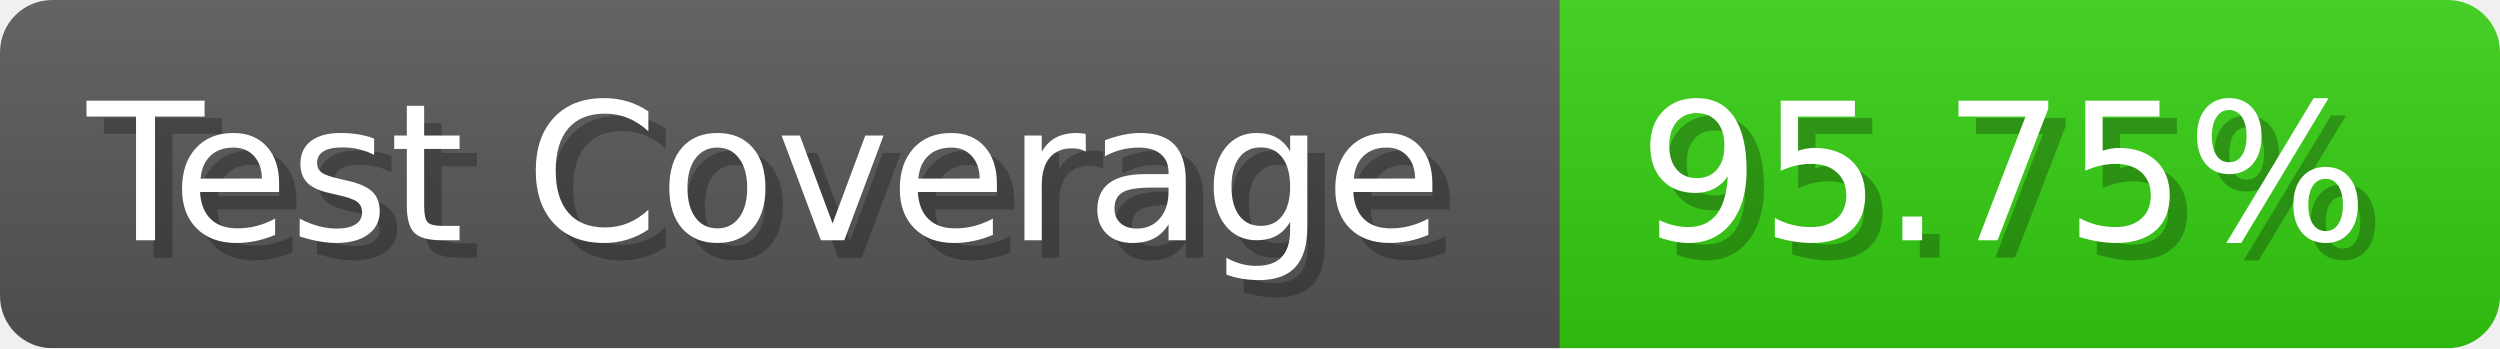
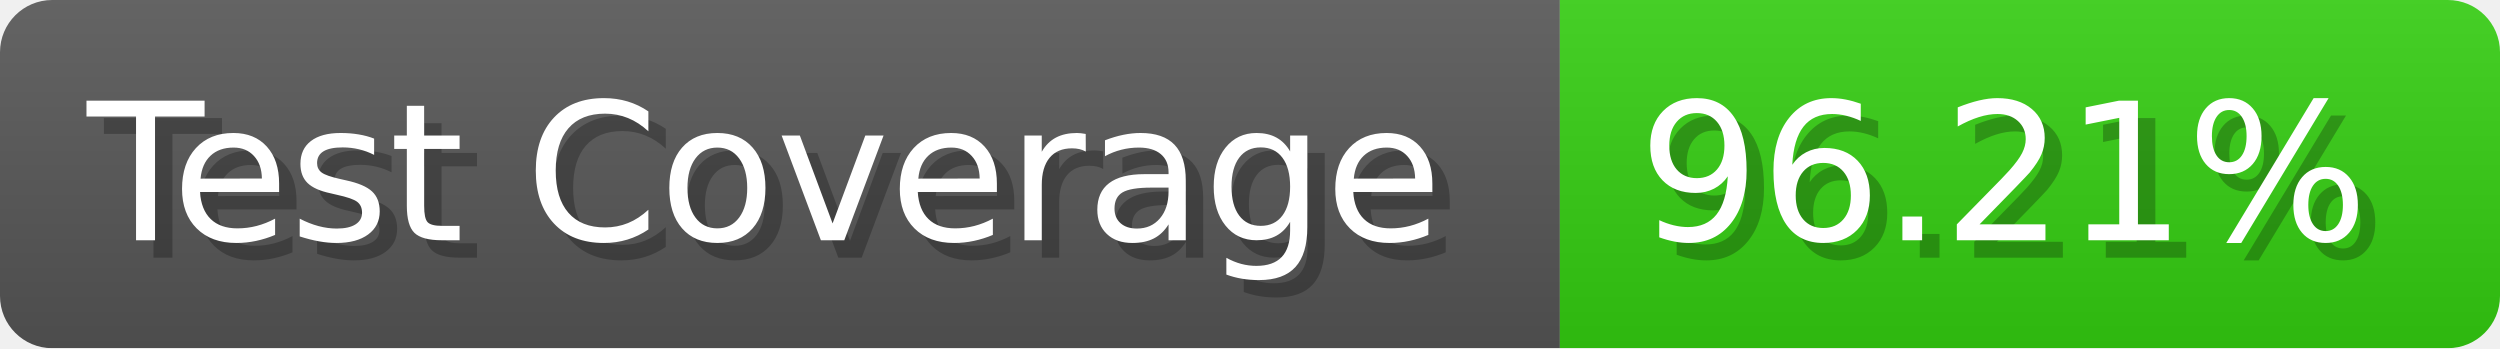
- <svg xmlns="http://www.w3.org/2000/svg" width="143.6" height="20" viewBox="0 0 1436 200" role="img" aria-label="Test Coverage: 95.75%">
+ <svg xmlns="http://www.w3.org/2000/svg" width="143.6" height="20" viewBox="0 0 1436 200" role="img" aria-label="Test Coverage: 96.21%">
  <linearGradient id="a" x2="0" y2="100%">
    <stop offset="0" stop-opacity=".1" stop-color="#EEE" />
    <stop offset="1" stop-opacity=".1" />
  </linearGradient>
  <mask id="m">
    <rect width="1436" height="200" rx="30" fill="#FFF" />
  </mask>
  <g mask="url(#m)">
    <rect width="896" height="200" fill="#555" />
    <rect width="540" height="200" fill="#3C1" x="896" />
    <rect width="1436" height="200" fill="url(#a)" />
  </g>
  <g aria-hidden="true" fill="#fff" text-anchor="start" font-family="Verdana,DejaVu Sans,sans-serif" font-size="110">
    <text x="60" y="148" textLength="796" fill="#000" opacity="0.25">Test Coverage</text>
    <text x="50" y="138" textLength="796">Test Coverage</text>
-     <text x="951" y="148" textLength="440" fill="#000" opacity="0.25">95.75%</text>
-     <text x="941" y="138" textLength="440">95.75%</text>
+     <text x="951" y="148" textLength="440" fill="#000" opacity="0.25">96.21%</text>
+     <text x="941" y="138" textLength="440">96.21%</text>
  </g>
</svg>
